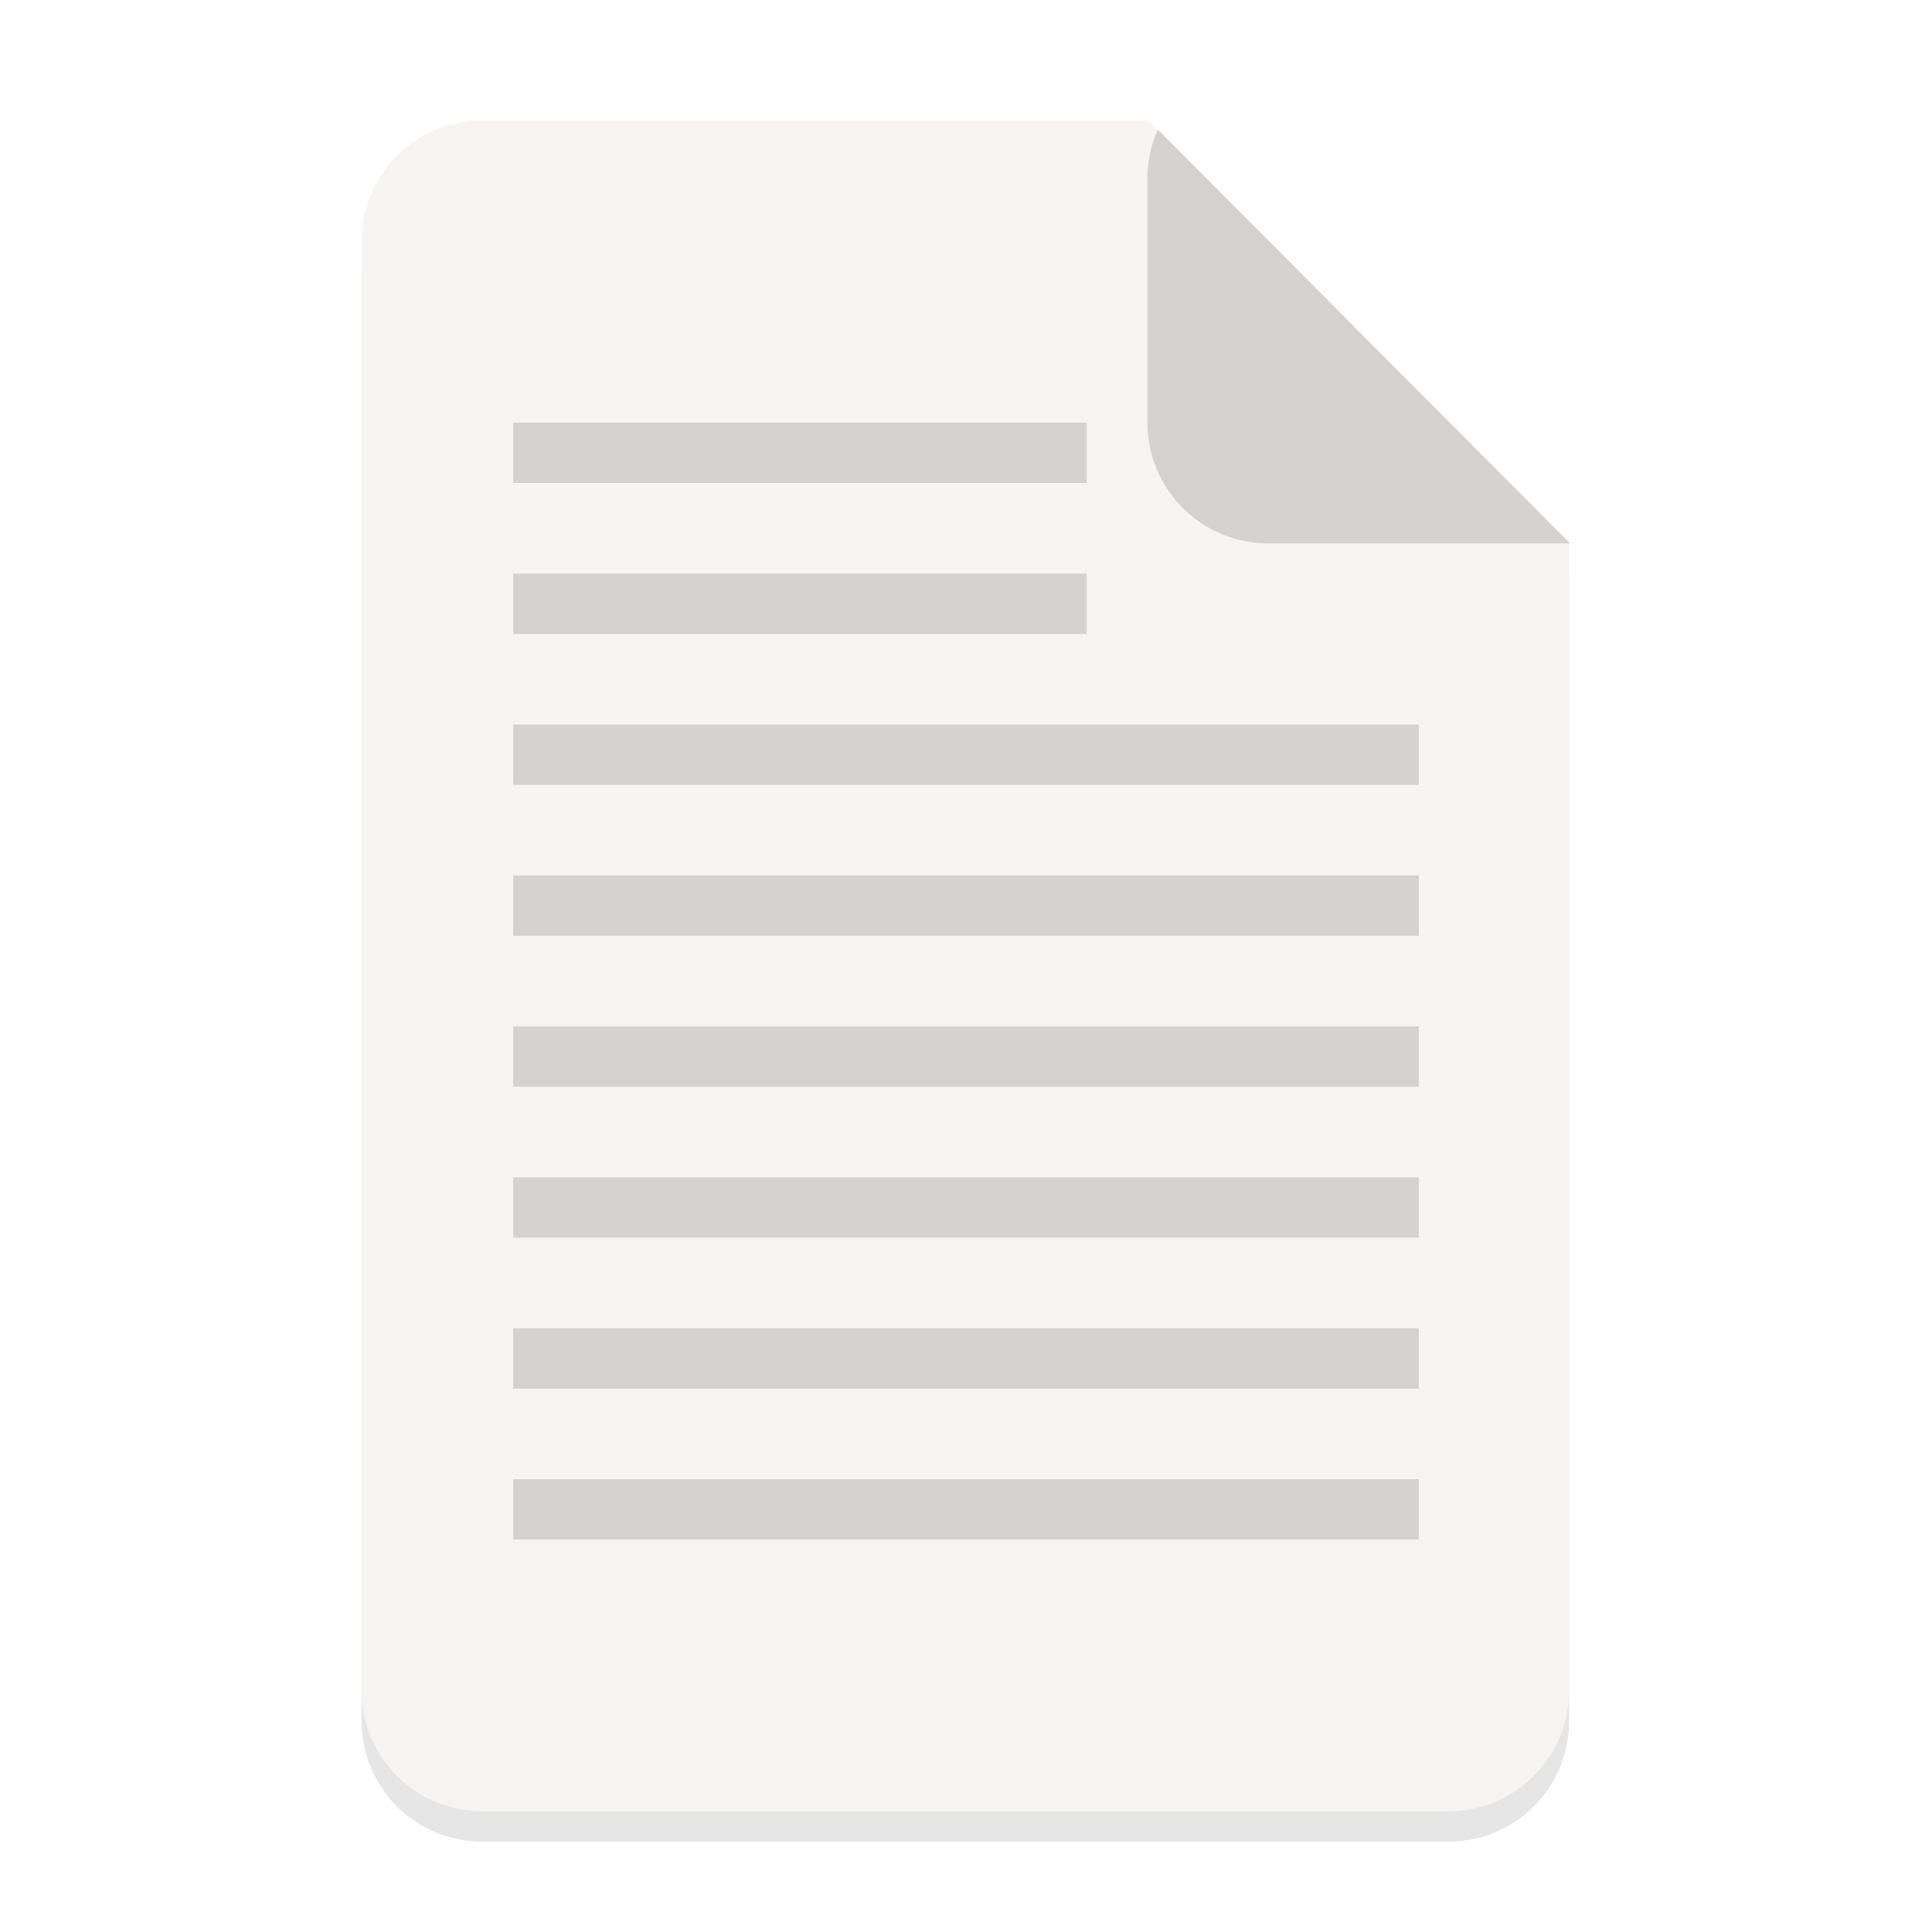
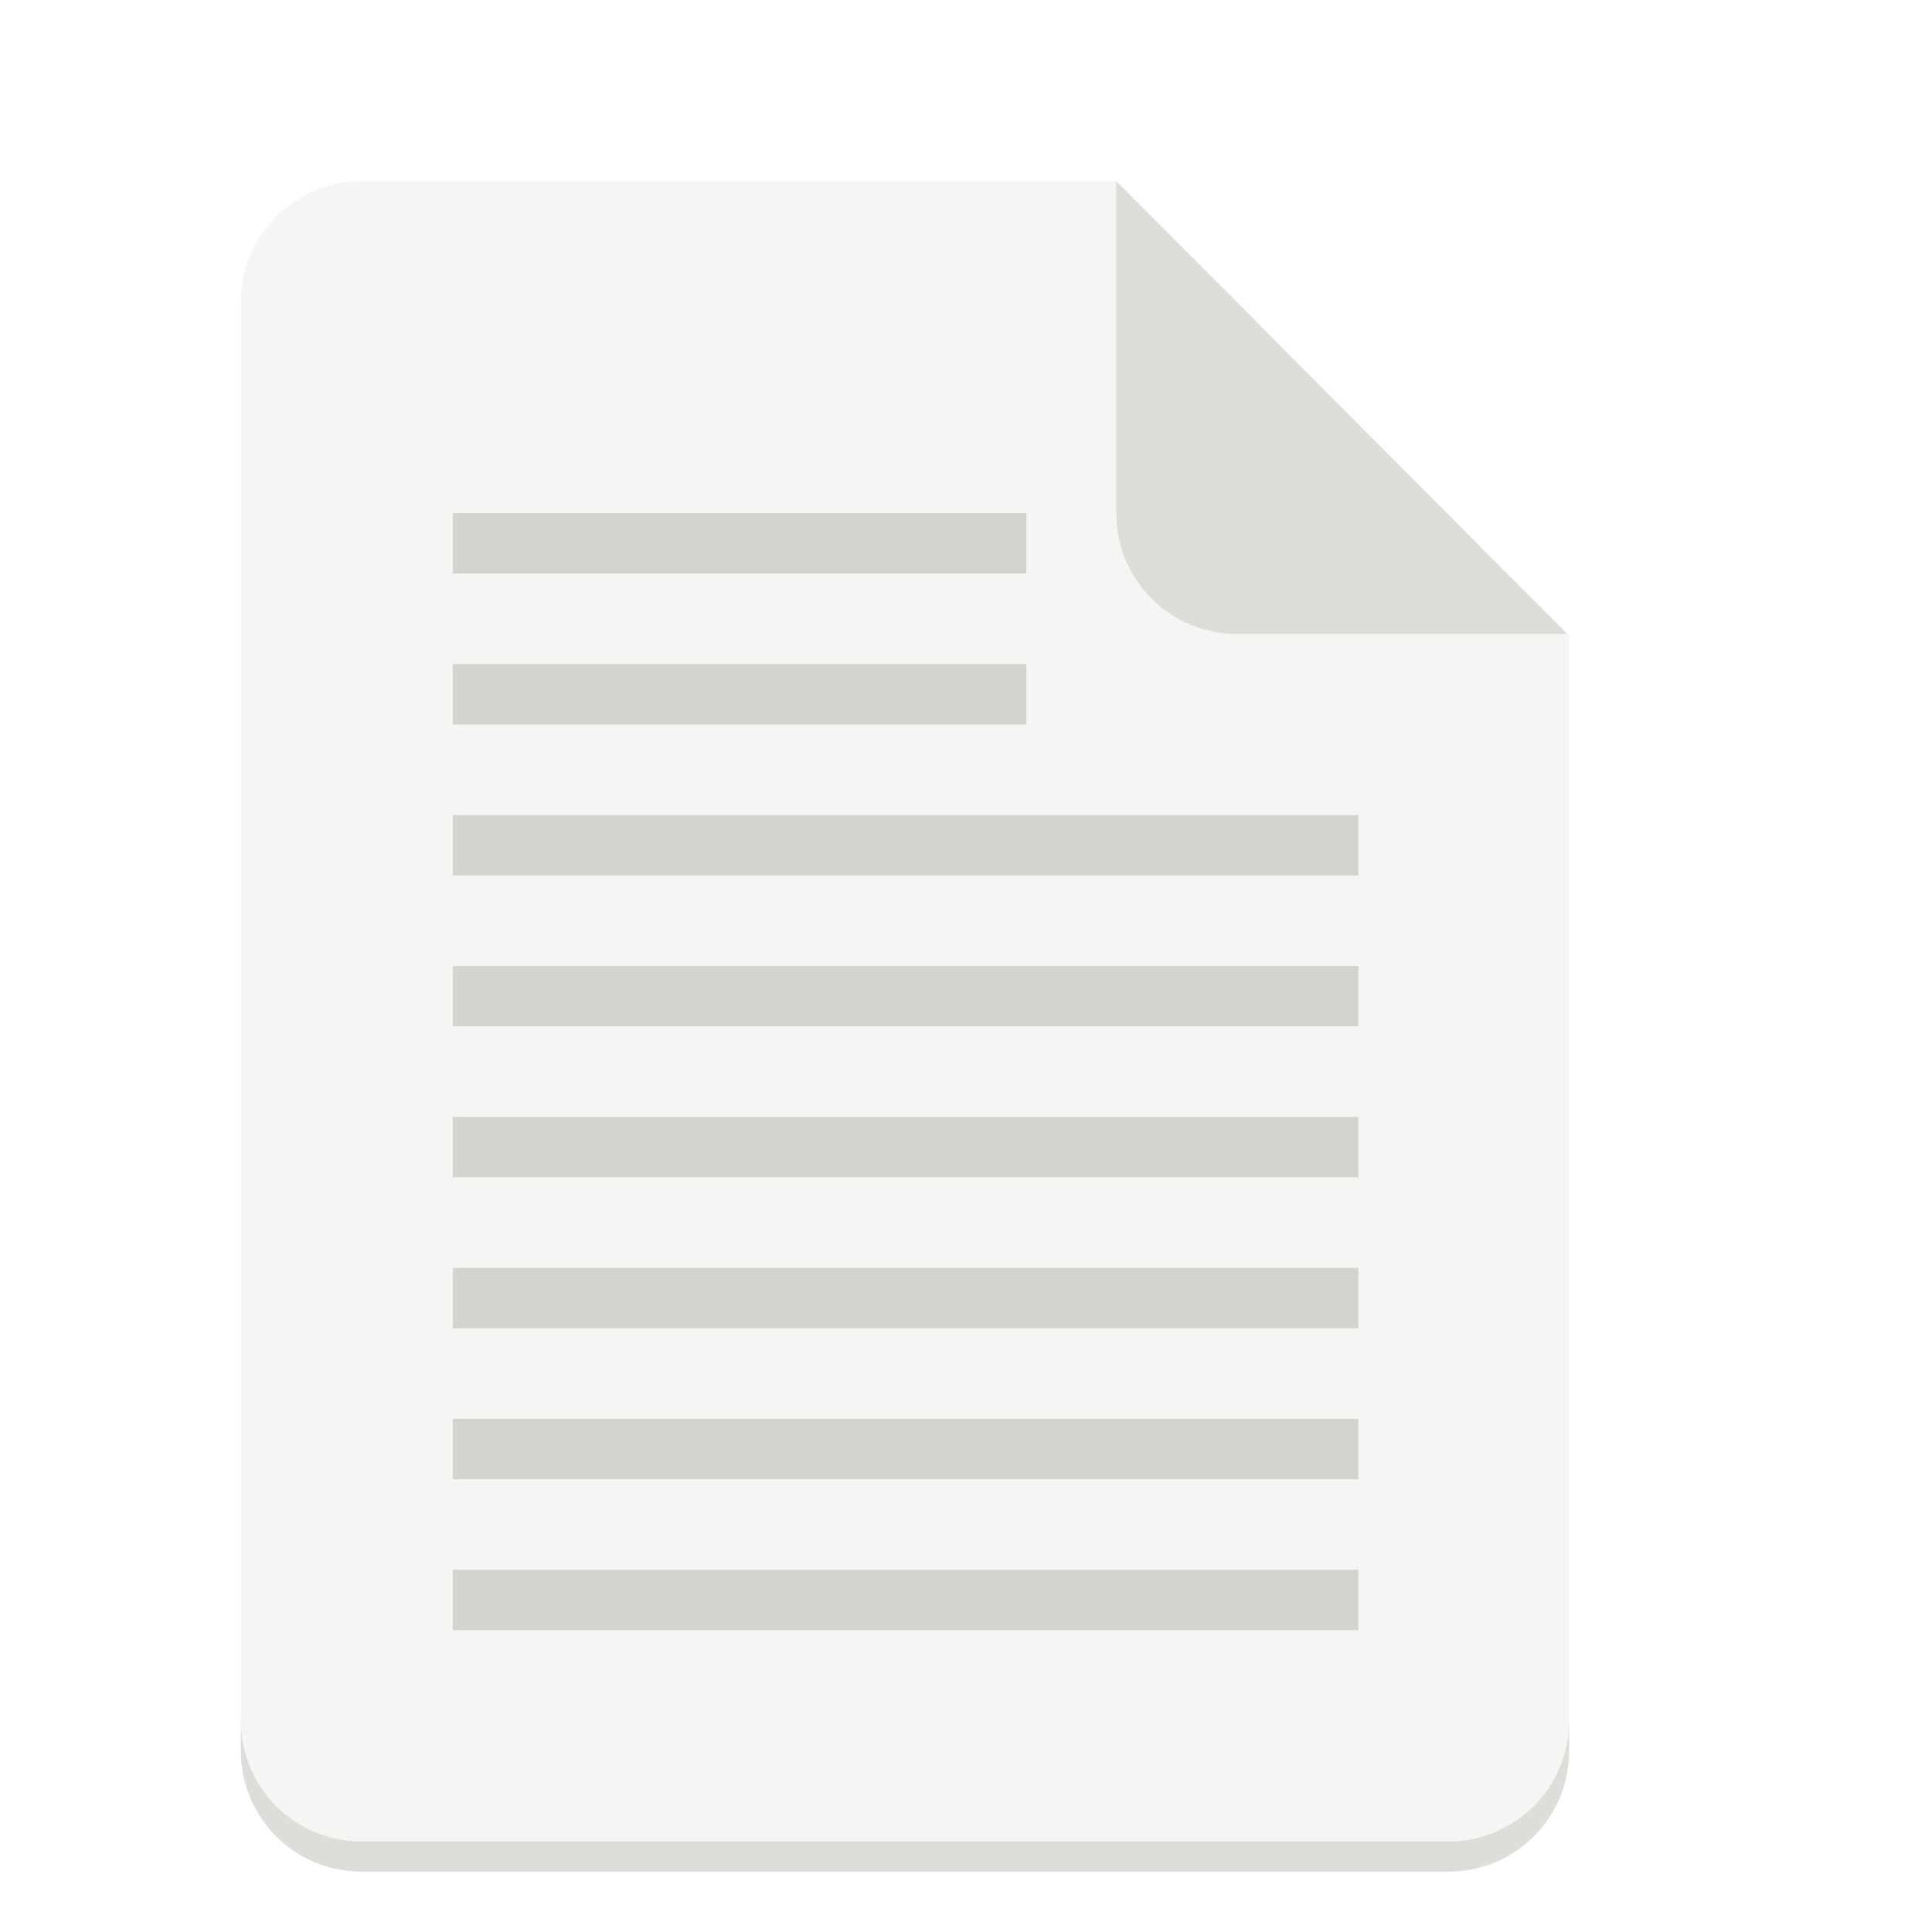
<svg xmlns="http://www.w3.org/2000/svg" width="128" version="1.0" height="128">
-   <defs>
-     <clipPath id="a" clipPathUnits="userSpaceOnUse">
-       <path d="M276.181-123.204L398.568-.5 395.6 294.002l-309.4.9L88-124z" fill="#e74747" />
-     </clipPath>
-     <clipPath id="b" clipPathUnits="userSpaceOnUse">
-       <path d="M282.546 116.999L398.25.818l-2.2-294.82-310.75-1.35L88 124z" fill="#e74747" />
-     </clipPath>
-   </defs>
  <g transform="translate(-280 -2242)">
    <g transform="matrix(.25 0 0 .25 0 2295)">
-       <g transform="translate(1119.829)">
-         <path d="M128-172.056c-17.728 0-32 14.272-32 32v384.112c0 17.728 14.272 32 32 32h256c17.728 0 32-14.272 32-32v-303.98L304.158-172.057z" opacity=".1" />
-         <rect y="-116" x="96" width="288.037" transform="matrix(1.11097 0 0 1.11097 -10.653 -51.24)" ry="28.804" rx="28.804" height="403.352" clip-path="url(#a)" fill="#f6f5f4" />
-       </g>
-       <rect y="15.086" x="283.224" width="131.876" transform="matrix(1.11097 0 0 -1.11097 1109.418 -51.24)" style="marker:none" ry="28.804" rx="28.804" height="115.812" clip-path="url(#b)" fill="#d5d3cf" />
-       <rect y="-100" x="1256" width="152" style="marker:none" height="16" fill="#d5d3cf" />
-       <rect y="-60" x="1256" width="152" style="marker:none" height="16" fill="#d5d3cf" />
-       <rect y="-20" x="1256" width="240" style="marker:none" height="16" fill="#d5d3cf" />
-       <rect y="20" x="1256" width="240" style="marker:none" height="16" fill="#d5d3cf" />
-       <rect y="60" x="1256" width="240" style="marker:none" height="16" fill="#d5d3cf" />
-       <rect y="100" x="1256" width="240" style="marker:none" height="16" fill="#d5d3cf" />
-       <rect y="140" x="1256" width="240" style="marker:none" height="16" fill="#d5d3cf" />
-       <rect y="180" x="1256" width="240" style="marker:none" height="16" fill="#d5d3cf" />
+       <path d="M1215.829-164h200l120 120.5V252c0 17.728-14.272 32-32 32h-288c-17.728 0-32-14.272-32-32v-384c0-17.728 14.272-32 32-32z" fill="#f6f5f4" />
+       <path d="M1183.829 244v8c0 17.728 14.272 32 32 32h288c17.728 0 32-14.272 32-32v-8c0 17.728-14.272 32-32 32h-288c-17.728 0-32-14.272-32-32zM1415.829-164v88c0 17.728 14.272 32 32 32h87.5z" fill="#deddda" />
+       <rect y="-76" x="1240" width="152" style="marker:none" height="16" fill="#d5d3cf" />
+       <rect y="-36" x="1240" width="152" style="marker:none" height="16" fill="#d5d3cf" />
+       <rect y="4" x="1240" width="240" style="marker:none" height="16" fill="#d5d3cf" />
+       <rect y="44" x="1240" width="240" style="marker:none" height="16" fill="#d5d3cf" />
+       <rect y="84" x="1240" width="240" style="marker:none" height="16" fill="#d5d3cf" />
+       <rect y="124" x="1240" width="240" style="marker:none" height="16" fill="#d5d3cf" />
+       <rect y="164" x="1240" width="240" style="marker:none" height="16" fill="#d5d3cf" />
+       <rect y="204" x="1240" width="240" style="marker:none" height="16" fill="#d5d3cf" />
    </g>
  </g>
</svg>
